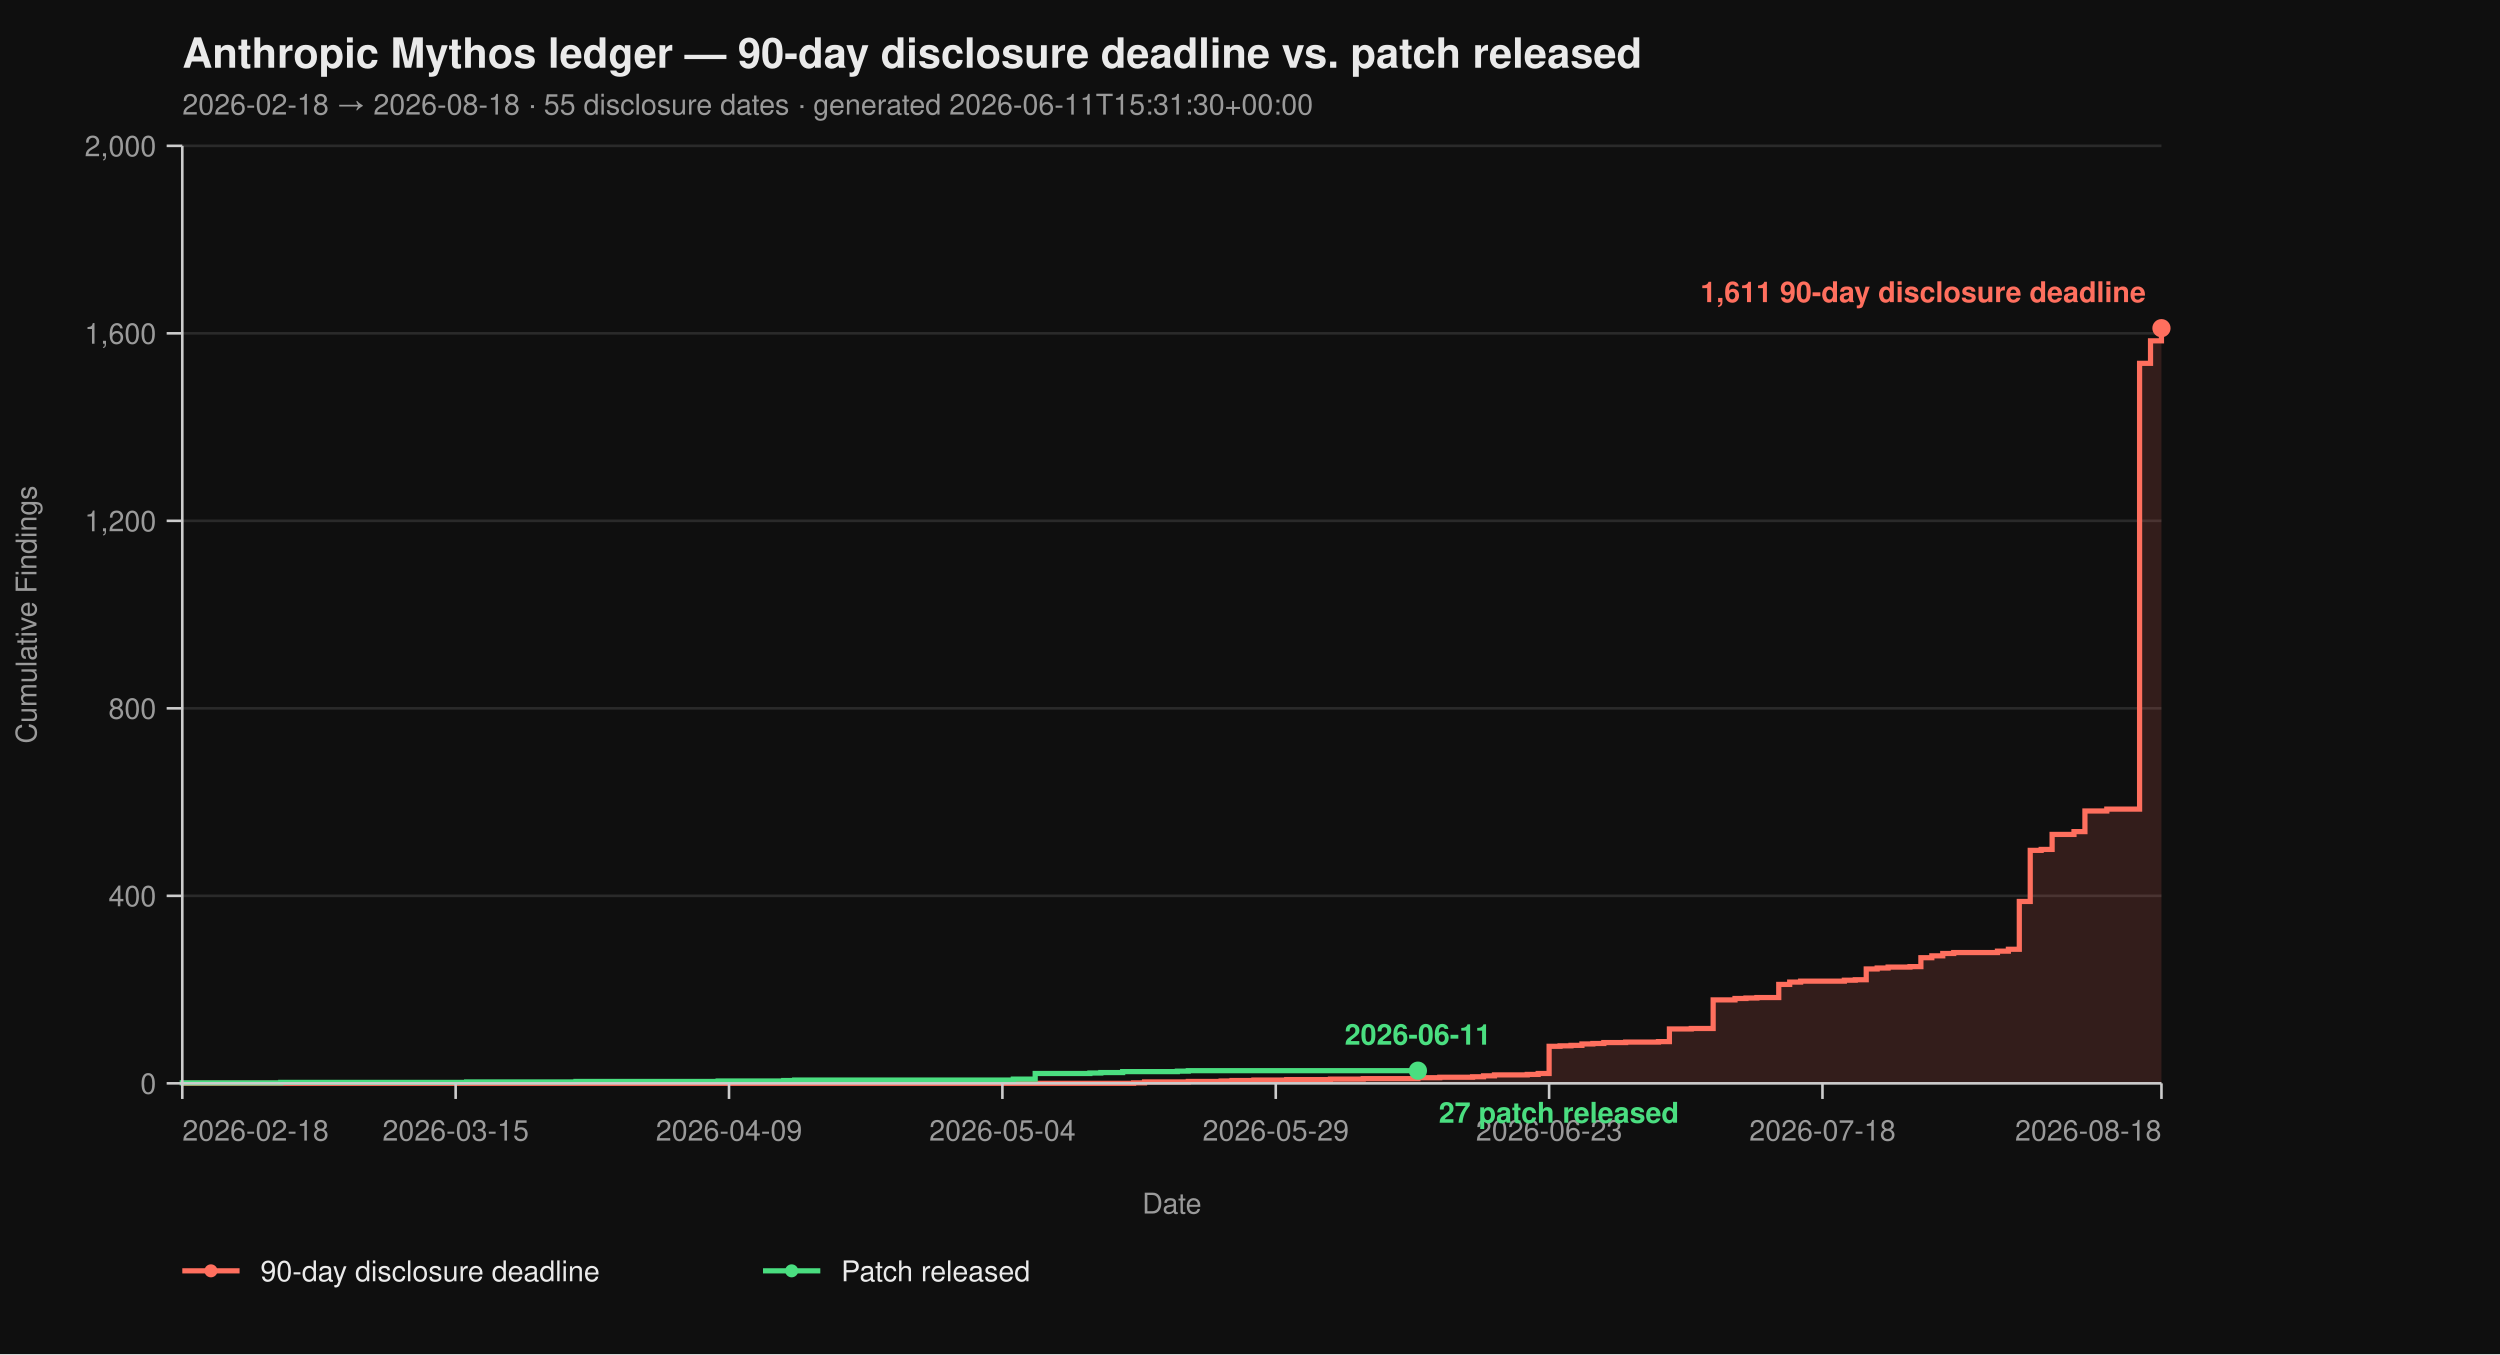
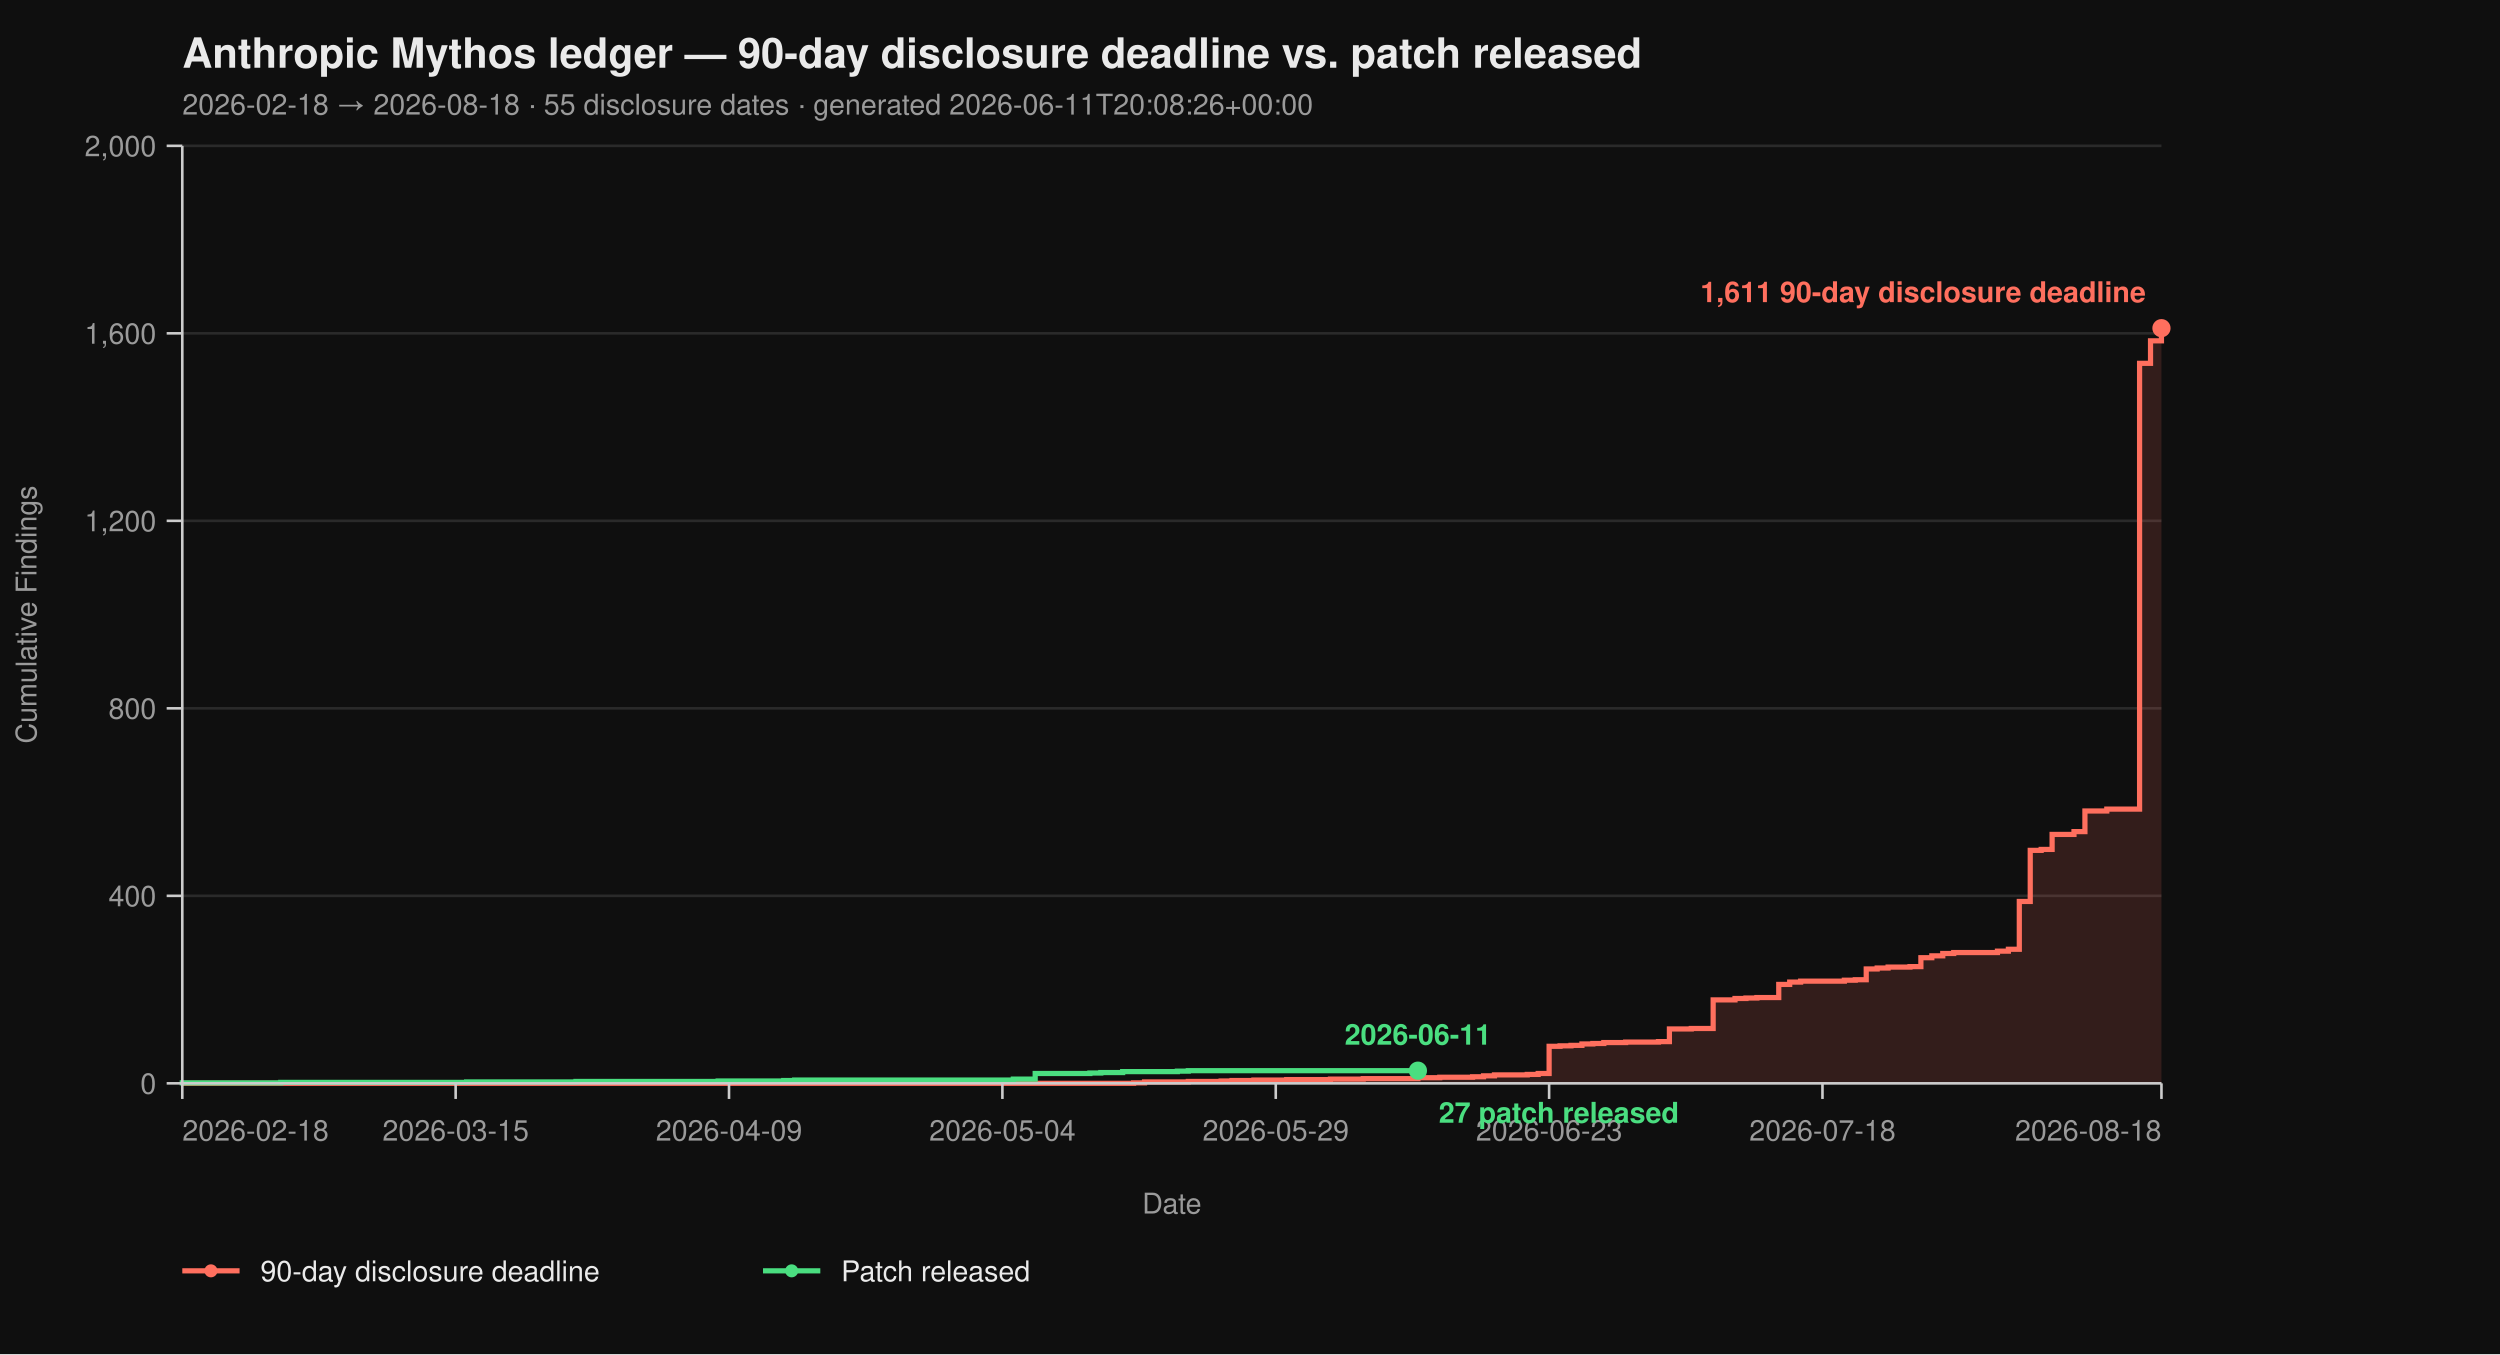
<svg xmlns="http://www.w3.org/2000/svg" viewBox="0 0 960 520" width="960" height="520" font-family="-apple-system, BlinkMacSystemFont, 'Segoe UI', Helvetica, Arial, sans-serif">
  <rect width="100%" height="100%" fill="#0f0f0f" />
  <text x="70" y="26" fill="#eaeaea" font-size="16" font-weight="700">Anthropic Mythos ledger — 90-day disclosure deadline vs. patch released</text>
-   <text x="70" y="44" fill="#9a9a9a" font-size="11">2026-02-18 → 2026-08-18  ·  55 disclosure dates  ·  generated 2026-06-11T15:31:30+00:00</text>
+   <text x="70" y="44" fill="#9a9a9a" font-size="11">2026-02-18 → 2026-08-18  ·  55 disclosure dates  ·  generated 2026-06-11T20:08:26+00:00</text>
  <line x1="70" y1="416.00" x2="830" y2="416.00" stroke="#2a2a2a" stroke-width="1" />
  <line x1="70" y1="344.00" x2="830" y2="344.00" stroke="#2a2a2a" stroke-width="1" />
  <line x1="70" y1="272.00" x2="830" y2="272.00" stroke="#2a2a2a" stroke-width="1" />
  <line x1="70" y1="200.00" x2="830" y2="200.00" stroke="#2a2a2a" stroke-width="1" />
  <line x1="70" y1="128.00" x2="830" y2="128.00" stroke="#2a2a2a" stroke-width="1" />
  <line x1="70" y1="56.00" x2="830" y2="56.00" stroke="#2a2a2a" stroke-width="1" />
  <path d="M 70.00 416.00 L 435.30 416.00 L 435.30 415.82 L 439.50 415.82 L 439.50 415.46 L 456.30 415.46 L 456.30 415.28 L 468.90 415.28 L 468.90 415.10 L 473.09 415.10 L 473.09 414.92 L 481.49 414.92 L 481.49 414.74 L 494.09 414.74 L 494.09 414.56 L 510.88 414.56 L 510.88 414.38 L 523.48 414.38 L 523.48 414.20 L 544.48 414.20 L 544.48 413.84 L 552.87 413.84 L 552.87 413.66 L 565.47 413.66 L 565.47 413.48 L 569.67 413.48 L 569.67 413.12 L 573.87 413.12 L 573.87 412.76 L 586.46 412.76 L 586.46 412.58 L 590.66 412.58 L 590.66 412.22 L 594.86 412.22 L 594.86 401.78 L 599.06 401.78 L 599.06 401.60 L 603.26 401.60 L 603.26 401.42 L 607.46 401.42 L 607.46 400.88 L 611.66 400.88 L 611.66 400.70 L 615.86 400.70 L 615.86 400.34 L 624.25 400.34 L 624.25 400.16 L 636.85 400.16 L 636.85 399.98 L 641.05 399.98 L 641.05 395.12 L 649.45 395.12 L 649.45 394.94 L 657.85 394.94 L 657.85 383.96 L 666.24 383.96 L 666.24 383.42 L 670.44 383.42 L 670.44 383.24 L 674.64 383.24 L 674.64 383.06 L 683.04 383.06 L 683.04 378.02 L 687.24 378.02 L 687.24 377.12 L 691.44 377.12 L 691.44 376.76 L 708.23 376.76 L 708.23 376.40 L 712.43 376.40 L 712.43 376.22 L 716.63 376.22 L 716.63 372.08 L 720.83 372.08 L 720.83 371.72 L 725.03 371.72 L 725.03 371.36 L 733.43 371.36 L 733.43 371.18 L 737.62 371.18 L 737.62 367.76 L 741.82 367.76 L 741.82 367.04 L 746.02 367.04 L 746.02 366.14 L 750.22 366.14 L 750.22 365.78 L 767.02 365.78 L 767.02 365.24 L 771.22 365.24 L 771.22 364.52 L 775.41 364.52 L 775.41 346.16 L 779.61 346.16 L 779.61 326.54 L 783.81 326.54 L 783.81 326.18 L 788.01 326.18 L 788.01 320.42 L 796.41 320.42 L 796.41 319.34 L 800.61 319.34 L 800.61 311.42 L 809.01 311.42 L 809.01 310.70 L 821.60 310.70 L 821.60 139.52 L 825.80 139.52 L 825.80 130.88 L 830.00 130.88 L 830.00 126.02 L 830.00 126.02 L 830.00 416.00 Z" fill="#ff6f5e26" stroke="none" />
  <path d="M 70.00 416.00 L 435.30 416.00 L 435.30 415.82 L 439.50 415.82 L 439.50 415.46 L 456.30 415.46 L 456.30 415.28 L 468.90 415.28 L 468.90 415.10 L 473.09 415.10 L 473.09 414.92 L 481.49 414.92 L 481.49 414.74 L 494.09 414.74 L 494.09 414.56 L 510.88 414.56 L 510.88 414.38 L 523.48 414.38 L 523.48 414.20 L 544.48 414.20 L 544.48 413.84 L 552.87 413.84 L 552.87 413.66 L 565.47 413.66 L 565.47 413.48 L 569.67 413.48 L 569.67 413.12 L 573.87 413.12 L 573.87 412.76 L 586.46 412.76 L 586.46 412.58 L 590.66 412.58 L 590.66 412.22 L 594.86 412.22 L 594.86 401.78 L 599.06 401.78 L 599.06 401.60 L 603.26 401.60 L 603.26 401.42 L 607.46 401.42 L 607.46 400.88 L 611.66 400.88 L 611.66 400.70 L 615.86 400.70 L 615.86 400.34 L 624.25 400.34 L 624.25 400.16 L 636.85 400.16 L 636.85 399.98 L 641.05 399.98 L 641.05 395.12 L 649.45 395.12 L 649.45 394.94 L 657.85 394.94 L 657.85 383.96 L 666.24 383.96 L 666.24 383.42 L 670.44 383.42 L 670.44 383.24 L 674.64 383.24 L 674.64 383.06 L 683.04 383.06 L 683.04 378.02 L 687.24 378.02 L 687.24 377.12 L 691.44 377.12 L 691.44 376.76 L 708.23 376.76 L 708.23 376.40 L 712.43 376.40 L 712.43 376.22 L 716.63 376.22 L 716.63 372.08 L 720.83 372.08 L 720.83 371.72 L 725.03 371.72 L 725.03 371.36 L 733.43 371.36 L 733.43 371.18 L 737.62 371.18 L 737.62 367.76 L 741.82 367.76 L 741.82 367.04 L 746.02 367.04 L 746.02 366.14 L 750.22 366.14 L 750.22 365.78 L 767.02 365.78 L 767.02 365.24 L 771.22 365.24 L 771.22 364.52 L 775.41 364.52 L 775.41 346.16 L 779.61 346.16 L 779.61 326.54 L 783.81 326.54 L 783.81 326.18 L 788.01 326.18 L 788.01 320.42 L 796.41 320.42 L 796.41 319.34 L 800.61 319.34 L 800.61 311.42 L 809.01 311.42 L 809.01 310.70 L 821.60 310.70 L 821.60 139.52 L 825.80 139.52 L 825.80 130.88 L 830.00 130.88 L 830.00 126.02 L 830.00 126.02" fill="none" stroke="#ff6f5e" stroke-width="2" stroke-linejoin="miter" stroke-linecap="butt" />
  <path d="M 70.00 416.00 L 70.00 416.00 L 70.00 415.82 L 107.79 415.82 L 107.79 415.64 L 179.17 415.64 L 179.17 415.46 L 221.16 415.46 L 221.16 415.28 L 275.75 415.28 L 275.75 415.10 L 300.94 415.10 L 300.94 414.92 L 305.14 414.92 L 305.14 414.74 L 389.12 414.74 L 389.12 414.38 L 397.51 414.38 L 397.51 412.22 L 418.51 412.22 L 418.51 412.04 L 422.71 412.04 L 422.71 411.86 L 431.10 411.86 L 431.10 411.50 L 452.10 411.50 L 452.10 411.32 L 456.30 411.32 L 456.30 411.14 L 544.48 411.14" fill="none" stroke="#4ade80" stroke-width="2" stroke-linejoin="miter" stroke-linecap="butt" />
  <line x1="70" y1="56" x2="70" y2="416" stroke="#cccccc" stroke-width="1" />
  <line x1="70" y1="416" x2="830" y2="416" stroke="#cccccc" stroke-width="1" />
  <line x1="64" y1="416.00" x2="70" y2="416.00" stroke="#cccccc" stroke-width="1" />
  <line x1="64" y1="344.00" x2="70" y2="344.00" stroke="#cccccc" stroke-width="1" />
  <line x1="64" y1="272.00" x2="70" y2="272.00" stroke="#cccccc" stroke-width="1" />
  <line x1="64" y1="200.00" x2="70" y2="200.00" stroke="#cccccc" stroke-width="1" />
  <line x1="64" y1="128.00" x2="70" y2="128.00" stroke="#cccccc" stroke-width="1" />
  <line x1="64" y1="56.00" x2="70" y2="56.00" stroke="#cccccc" stroke-width="1" />
  <text x="60" y="420.00" text-anchor="end" fill="#9a9a9a" font-size="11">0</text>
  <text x="60" y="348.00" text-anchor="end" fill="#9a9a9a" font-size="11">400</text>
  <text x="60" y="276.00" text-anchor="end" fill="#9a9a9a" font-size="11">800</text>
  <text x="60" y="204.00" text-anchor="end" fill="#9a9a9a" font-size="11">1,200</text>
  <text x="60" y="132.00" text-anchor="end" fill="#9a9a9a" font-size="11">1,600</text>
  <text x="60" y="60.00" text-anchor="end" fill="#9a9a9a" font-size="11">2,000</text>
  <text x="14" y="236.00" fill="#9a9a9a" font-size="11" transform="rotate(-90 14 236.00)" text-anchor="middle">Cumulative Findings</text>
  <line x1="70.00" y1="416" x2="70.00" y2="422" stroke="#cccccc" stroke-width="1" />
  <line x1="174.97" y1="416" x2="174.97" y2="422" stroke="#cccccc" stroke-width="1" />
  <line x1="279.94" y1="416" x2="279.94" y2="422" stroke="#cccccc" stroke-width="1" />
  <line x1="384.92" y1="416" x2="384.92" y2="422" stroke="#cccccc" stroke-width="1" />
  <line x1="489.89" y1="416" x2="489.89" y2="422" stroke="#cccccc" stroke-width="1" />
  <line x1="594.86" y1="416" x2="594.86" y2="422" stroke="#cccccc" stroke-width="1" />
  <line x1="699.83" y1="416" x2="699.83" y2="422" stroke="#cccccc" stroke-width="1" />
  <line x1="830.00" y1="416" x2="830.00" y2="422" stroke="#cccccc" stroke-width="1" />
  <text x="70.00" y="438" text-anchor="start" fill="#9a9a9a" font-size="11">2026-02-18</text>
  <text x="174.97" y="438" text-anchor="middle" fill="#9a9a9a" font-size="11">2026-03-15</text>
  <text x="279.94" y="438" text-anchor="middle" fill="#9a9a9a" font-size="11">2026-04-09</text>
  <text x="384.92" y="438" text-anchor="middle" fill="#9a9a9a" font-size="11">2026-05-04</text>
  <text x="489.89" y="438" text-anchor="middle" fill="#9a9a9a" font-size="11">2026-05-29</text>
  <text x="594.86" y="438" text-anchor="middle" fill="#9a9a9a" font-size="11">2026-06-23</text>
  <text x="699.83" y="438" text-anchor="middle" fill="#9a9a9a" font-size="11">2026-07-18</text>
  <text x="830.00" y="438" text-anchor="end" fill="#9a9a9a" font-size="11">2026-08-18</text>
  <text x="450.00" y="466" fill="#9a9a9a" font-size="11" text-anchor="middle">Date</text>
  <circle cx="830.00" cy="126.02" r="3.5" fill="#ff6f5e" />
  <text x="824.00" y="116.02" text-anchor="end" fill="#ff6f5e" font-size="11" font-weight="600">1,611 90-day disclosure deadline</text>
  <circle cx="544.48" cy="411.14" r="3.5" fill="#4ade80" />
  <text x="552.48" y="431.14" text-anchor="start" fill="#4ade80" font-size="11" font-weight="600">27 patch released</text>
  <text x="544.48" y="401.14" text-anchor="middle" fill="#4ade80" font-size="11" font-weight="600">2026-06-11</text>
  <line x1="70" y1="488" x2="92" y2="488" stroke="#ff6f5e" stroke-width="2" />
  <circle cx="81" cy="488" r="2.5" fill="#ff6f5e" />
  <text x="100" y="492" fill="#eaeaea" font-size="11">90-day disclosure deadline</text>
  <line x1="293.0" y1="488" x2="315.0" y2="488" stroke="#4ade80" stroke-width="2" />
  <circle cx="304.0" cy="488" r="2.5" fill="#4ade80" />
  <text x="323.0" y="492" fill="#eaeaea" font-size="11">Patch released</text>
</svg>
